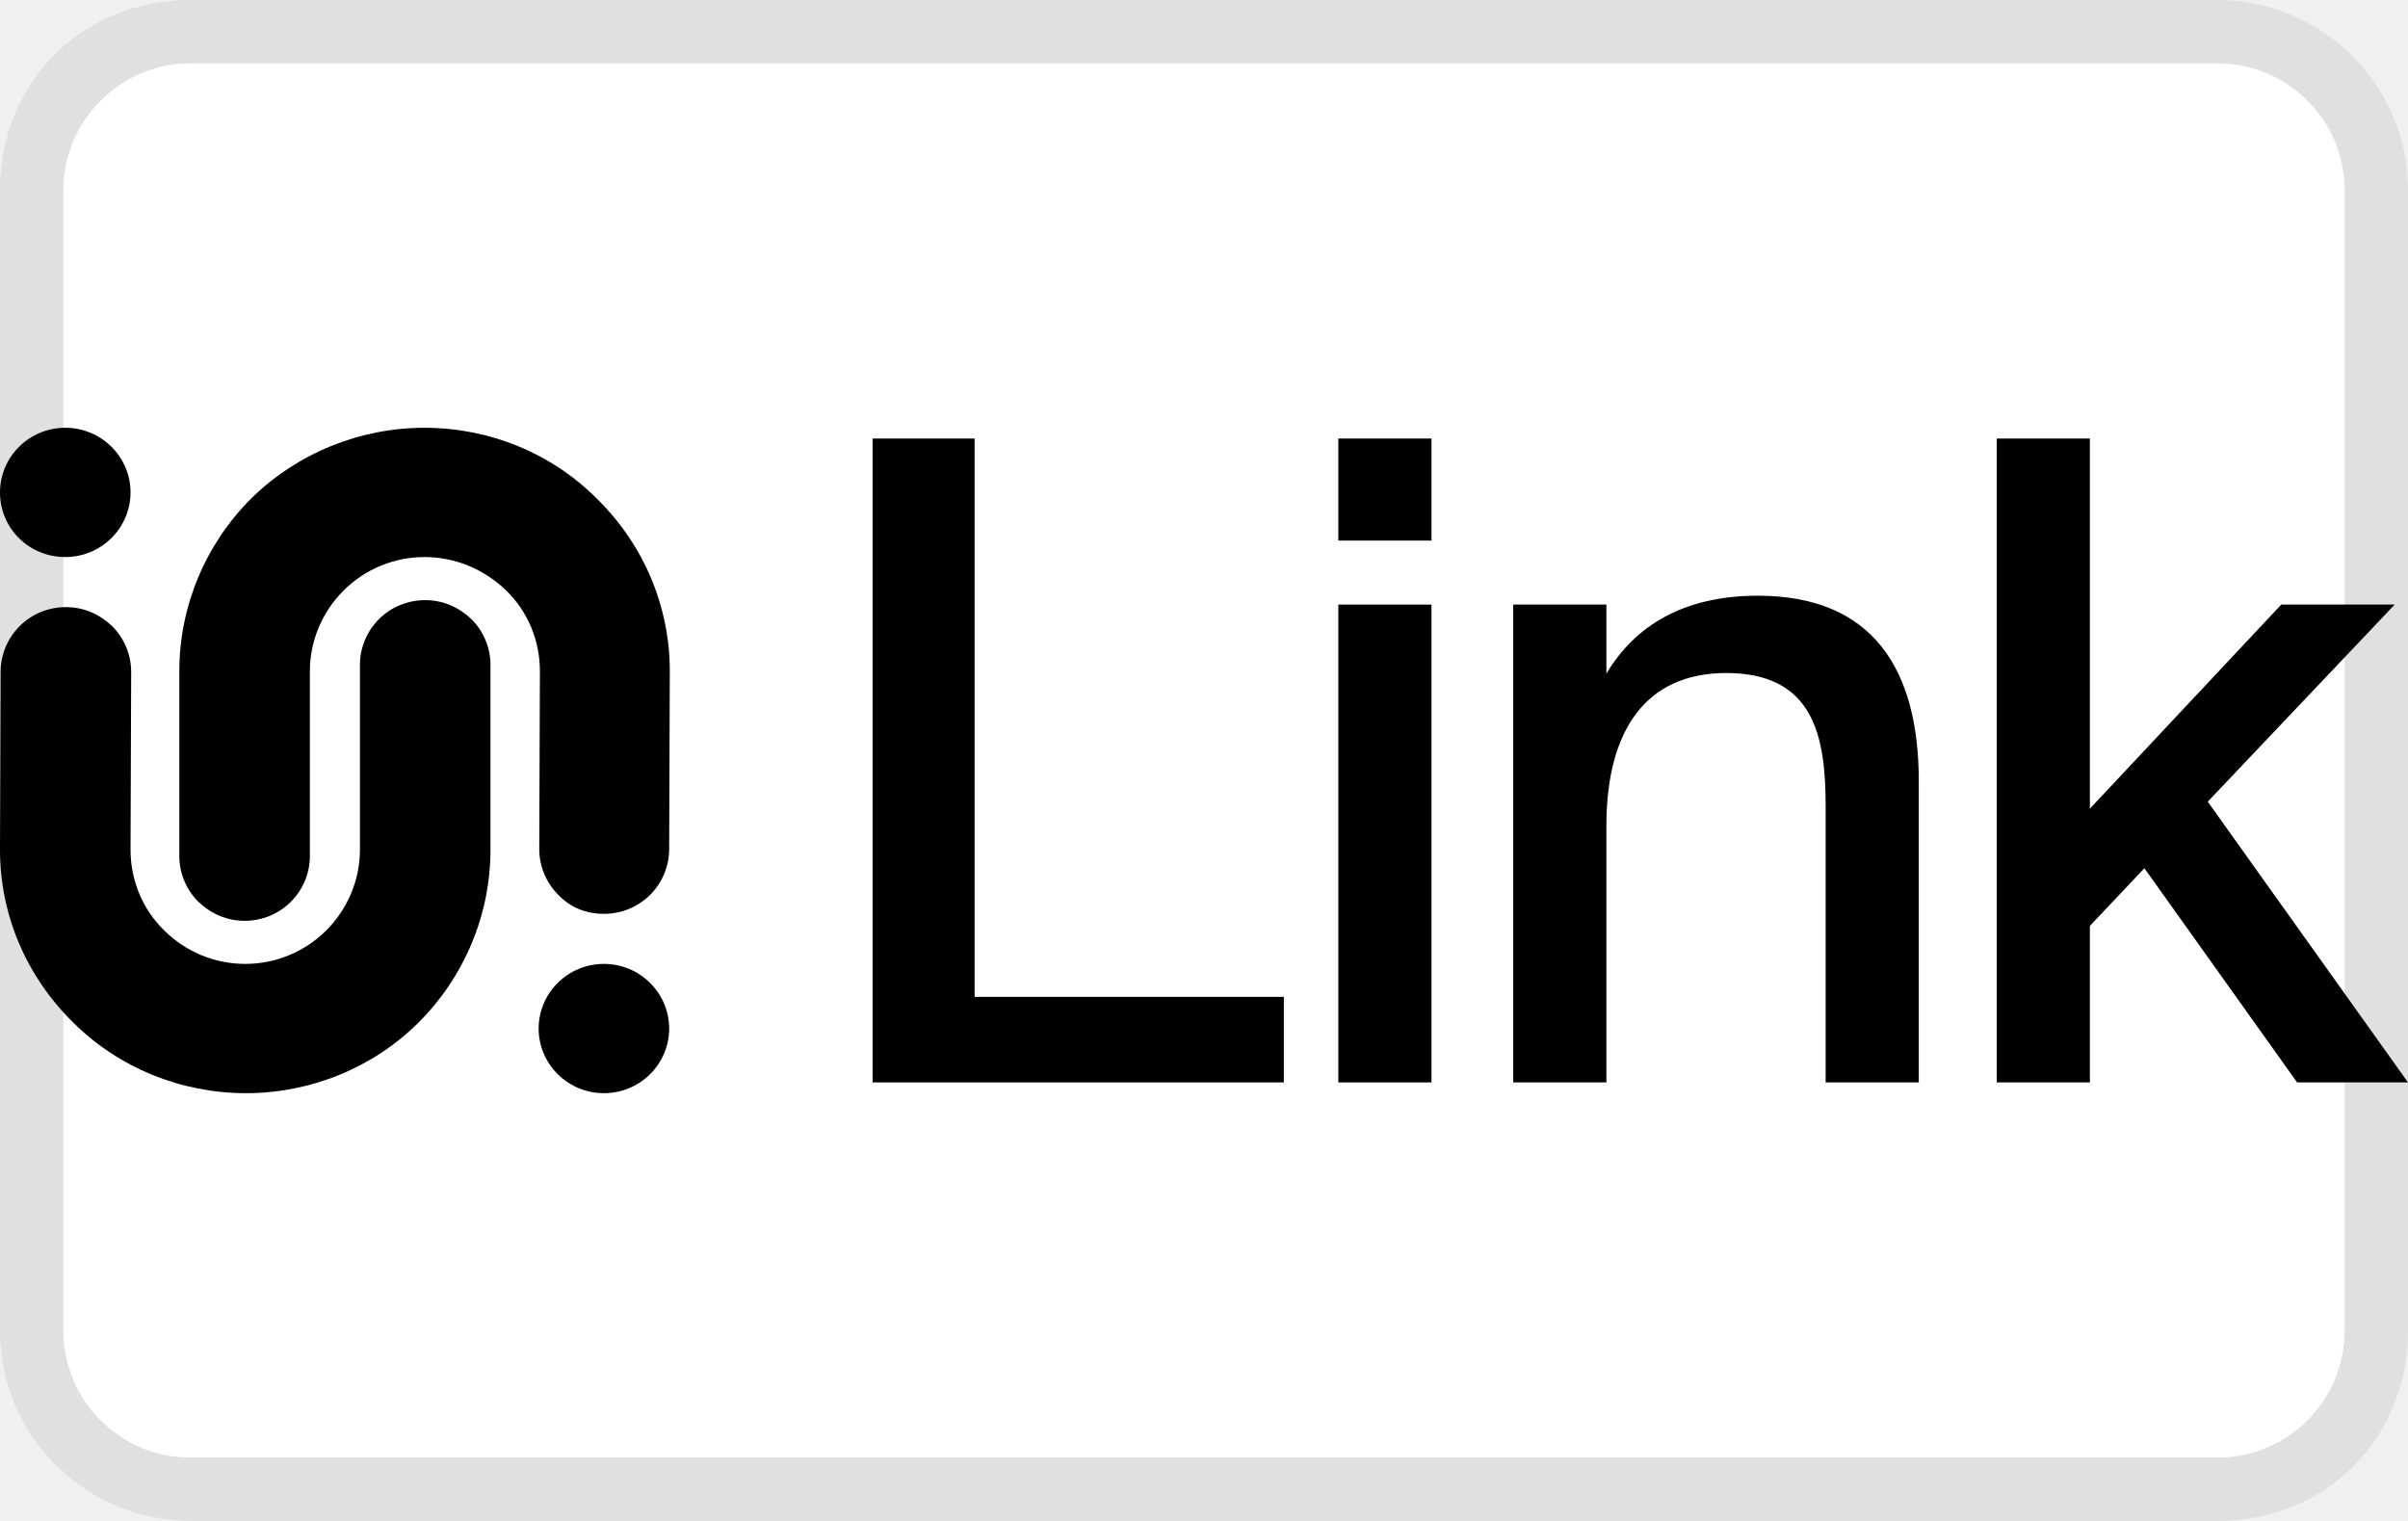
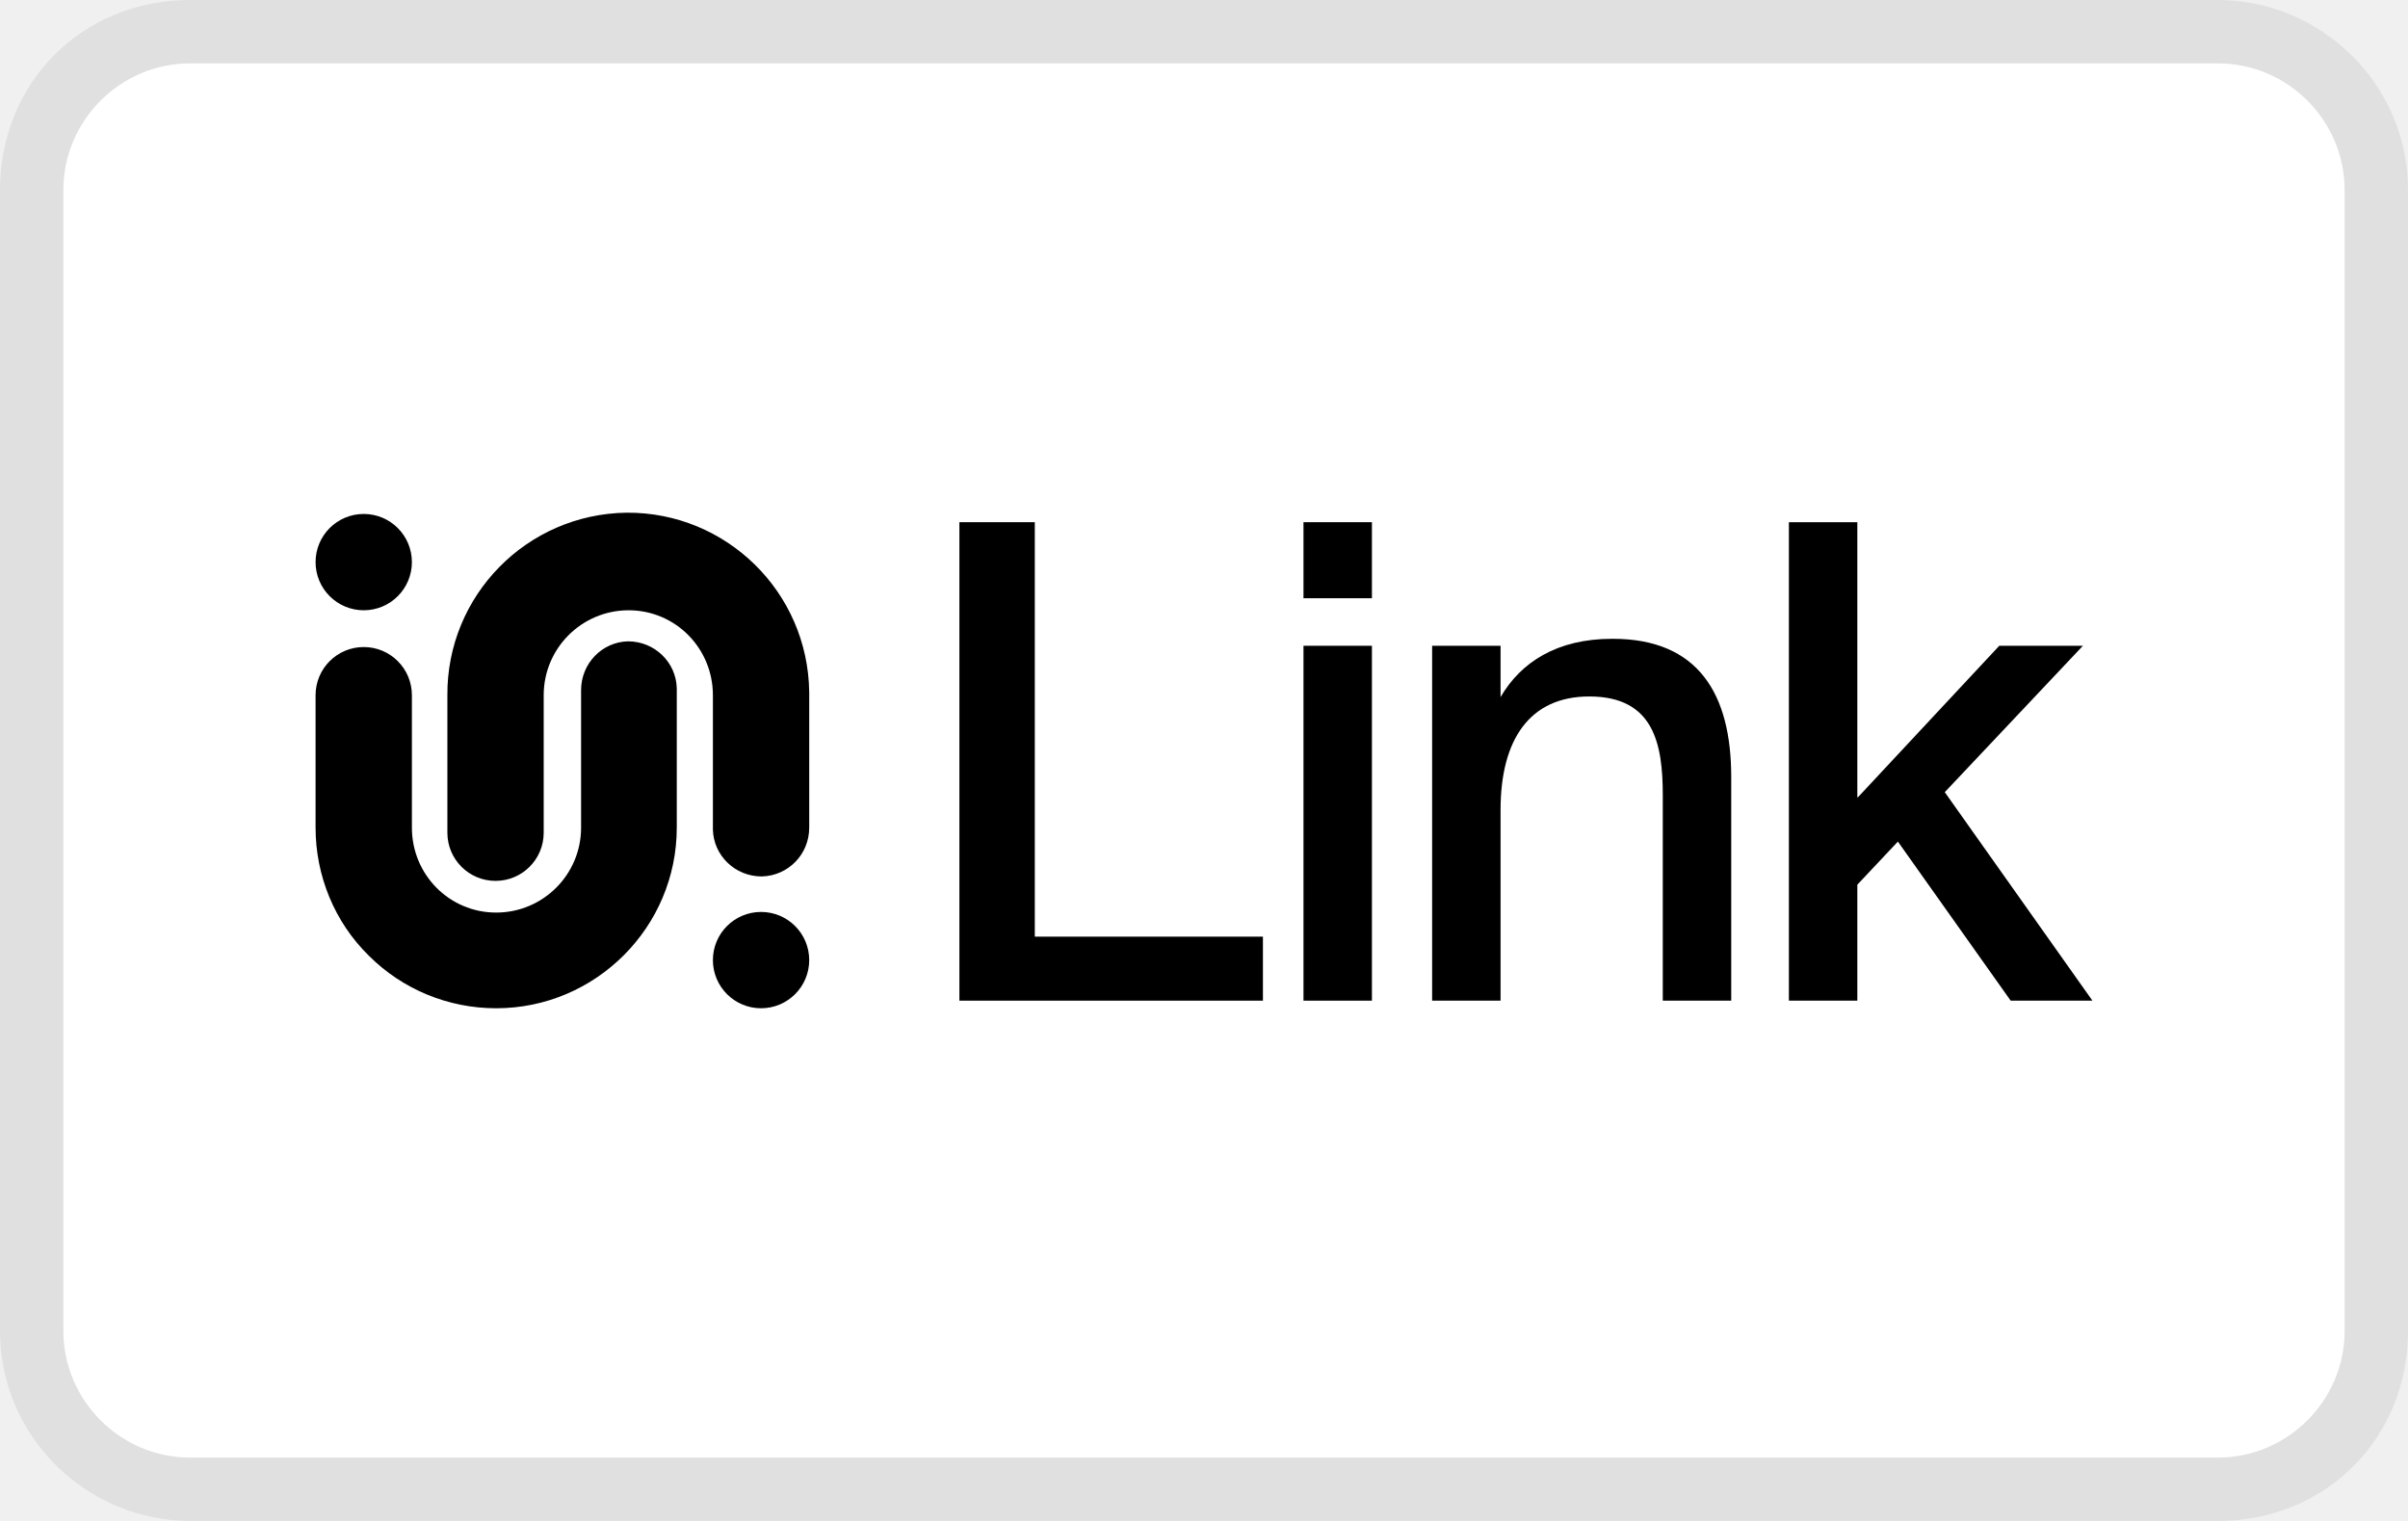
<svg xmlns="http://www.w3.org/2000/svg" role="img" viewBox="0 0 38 24" width="38" height="24" aria-labelledby="pi-linkpay">
-   <path fill="#000" opacity=".07" d="M35 0H3C1.3 0 0 1.3 0 3v18c0 1.7 1.4 3 3 3h32c1.7 0 3-1.3 3-3V3c0-1.7-1.4-3-3-3z" />
-   <path fill="#fff" d="M35 1c1.1 0 2 .9 2 2v18c0 1.1-.9 2-2 2H3c-1.1 0-2-.9-2-2V3c0-1.1.9-2 2-2h32" />
-   <path d="M1.03,8.79c0.57,0,1.03-0.46,1.03-1.02c0-0.56-0.46-1.02-1.03-1.02S0,7.21,0,7.77C0,8.34,0.46,8.79,1.03,8.79z" />
-   <path d="M22.59,8.53h-1.47V6.92h1.47V8.53z M22.59,17.08h-1.47V9.54h1.47V17.08z" />
-   <path d="M27.74,9.4c1.83,0,2.54,1.18,2.54,2.93v4.75h-1.47v-4.36c0-1.09-0.18-2.1-1.57-2.1c-1.27,0-1.89,0.91-1.89,2.41v4.05h-1.47V9.54h1.47v1.09C25.79,9.89,26.55,9.4,27.74,9.4z" />
-   <path d="M32.98,12.76L36,9.54h1.79l-2.95,3.11L38,17.08h-1.75l-2.41-3.38l-0.86,0.91v2.47h-1.47V6.92h1.47V12.76z" />
-   <path d="M0,13.41l0.01-2.81c0-0.27,0.11-0.53,0.3-0.72c0.19-0.19,0.45-0.3,0.73-0.3s0.53,0.11,0.73,0.3c0.19,0.19,0.3,0.45,0.3,0.72l-0.01,2.81c0,0.48,0.19,0.94,0.53,1.27c0.34,0.34,0.8,0.53,1.28,0.53c0.48,0,0.94-0.19,1.28-0.53c0.34-0.34,0.53-0.8,0.53-1.27v-2.92c0-0.27,0.11-0.53,0.3-0.72c0.19-0.19,0.45-0.3,0.73-0.3s0.53,0.11,0.73,0.3c0.19,0.19,0.3,0.45,0.3,0.72v2.92c0,1.02-0.41,2-1.13,2.72c-0.72,0.72-1.71,1.12-2.73,1.12c-1.02,0-2.01-0.4-2.73-1.12C0.41,15.4,0,14.43,0,13.41z" />
-   <path d="M9.53,17.25c0.57,0,1.03-0.46,1.03-1.02c0-0.56-0.46-1.02-1.03-1.02c-0.57,0-1.03,0.46-1.03,1.02C8.5,16.79,8.96,17.25,9.53,17.25z" />
-   <path d="M10.57,10.59l-0.01,2.81c0,0.27-0.11,0.53-0.3,0.72c-0.19,0.19-0.45,0.3-0.73,0.3S9,14.32,8.81,14.12c-0.19-0.19-0.3-0.45-0.3-0.72l0.01-2.81c0-0.48-0.19-0.94-0.53-1.27C7.64,8.98,7.18,8.79,6.7,8.79S5.76,8.98,5.42,9.32c-0.34,0.34-0.53,0.8-0.53,1.27v2.92c0,0.27-0.11,0.53-0.3,0.72c-0.19,0.19-0.45,0.3-0.73,0.3s-0.53-0.11-0.73-0.3c-0.19-0.19-0.3-0.45-0.3-0.72v-2.92c0-1.02,0.41-2,1.13-2.72C4.69,7.15,5.68,6.75,6.7,6.75s2.01,0.4,2.73,1.13C10.16,8.6,10.57,9.57,10.57,10.59z" />
-   <path d="M20.26,15.72v1.36h-6.49V6.92h1.61v8.81H20.26z" />
+   <path fill="#000" opacity=".07" d="M35,0H3C1.3,0,0,1.3,0,3V21c0,1.7,1.4,3,3,3H35c1.7,0,3-1.3,3-3V3c0-1.7-1.4-3-3-3Z" />
+   <path fill="#fff" d="M35,1c1.1,0,2,.9,2,2V21c0,1.1-.9,2-2,2H3c-1.1,0-2-.9-2-2V3C1,1.9,1.9,1,3,1H35" />
+   <g>
+     <path d="M19.93,14.78v1.01h-4.79v-7.55h1.19v6.54h3.6Z" />
+     <path d="M21.65,9.44h-1.08v-1.2h1.08v1.2Zm0,6.35h-1.08v-5.6h1.08v5.6Z" />
+     <path d="M25.45,10.08c1.35,0,1.87,.87,1.87,2.18v3.53h-1.08v-3.24c0-.81-.14-1.56-1.16-1.56-.94,0-1.4,.68-1.4,1.79v3.01h-1.08v-5.6h1.08v.81c.32-.55,.89-.92,1.76-.92Z" />
+     <path d="M29.32,12.58l2.23-2.39h1.32l-2.18,2.31,2.33,3.29h-1.29l-1.78-2.51-.64,.68v1.83h-1.08v-7.55h1.08v4.34Z" />
+     <path d="M4.98,13.06v-2.09c0-.42,.34-.76,.76-.76s.76,.34,.76,.76v2.09c0,.74,.59,1.34,1.33,1.34,.74,0,1.34-.6,1.34-1.34v-2.17c0-.42,.33-.76,.74-.77,.42,0,.76,.33,.77,.74,0,0,0,.02,0,.03v2.17c0,1.57-1.28,2.85-2.85,2.85-.76,0-1.48-.3-2.01-.83-.54-.53-.84-1.26-.84-2.02Z" />
+     <circle cx="5.74" cy="8.87" r=".76" />
+     <circle cx="12.01" cy="15.15" r=".76" />
+     <path d="M12.77,10.97v2.09c0,.42-.33,.76-.75,.77-.42,0-.76-.33-.77-.74,0,0,0-.02,0-.03v-2.09c0-.74-.59-1.34-1.33-1.34-.74,0-1.34,.6-1.34,1.34v2.17c0,.42-.34,.76-.76,.76-.42,0-.76-.34-.76-.76v-2.17c-.01-1.57,1.25-2.86,2.83-2.88,1.57-.01,2.86,1.25,2.88,2.83,0,.02,0,.03,0,.05h0Z" />
+   </g>
</svg>
